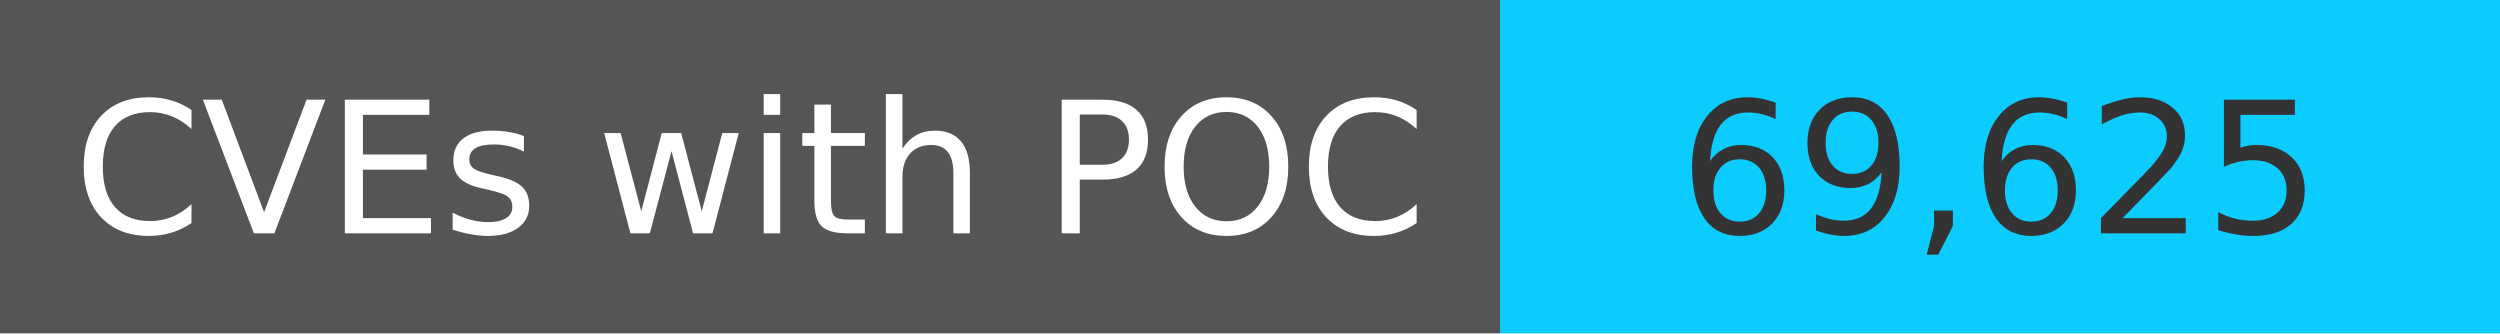
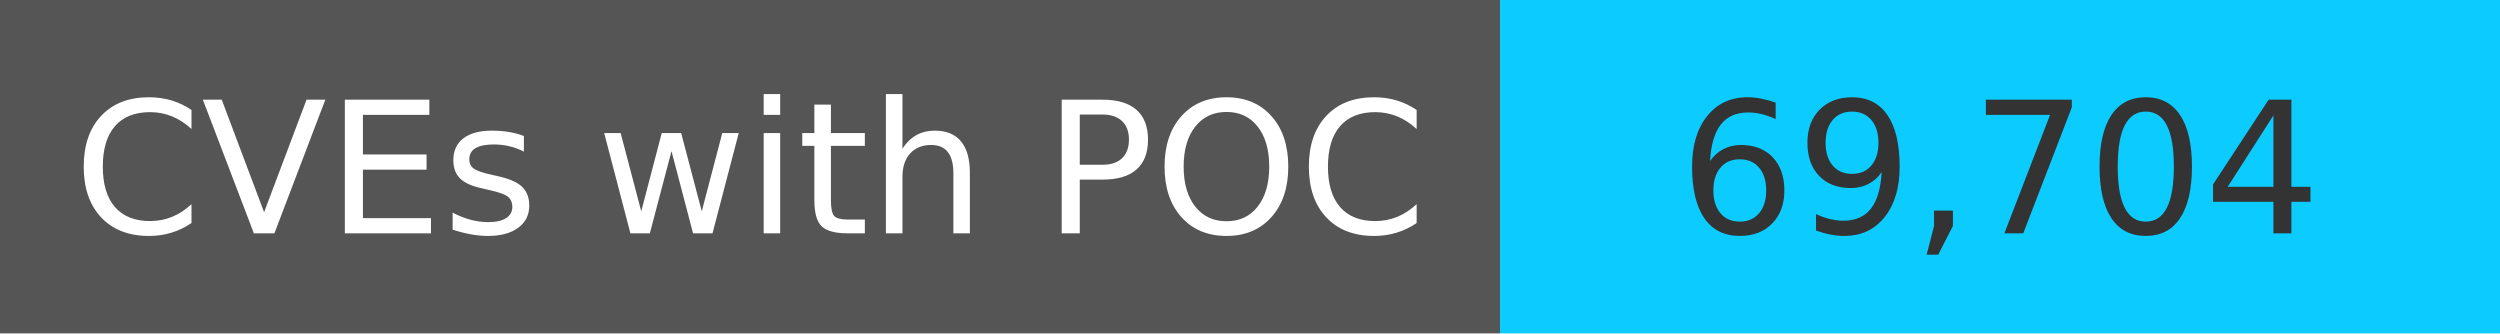
<svg xmlns="http://www.w3.org/2000/svg" width="150" height="20" role="img">
  <linearGradient id="s" x2="0" y2="100%">
    <stop offset="0" stop-color="#bbb" stop-opacity=".1" />
    <stop offset="1" stop-opacity=".1" />
  </linearGradient>
  <g>
    <rect width="90" height="20" fill="#555" />
    <rect x="90" width="267" height="20" fill="#0cccff" />
  </g>
  <g fill="#fff" text-anchor="middle" font-family="Verdana,Geneva,DejaVu Sans,sans-serif" text-rendering="geometricPrecision" font-size="110">
    <text x="450" y="140" transform="scale(.1)" fill="#fff">
            CVEs with POC
        </text>
    <text x="1200" y="140" transform="scale(.1)" fill="#333">
-             69,625
+             69,704
        </text>
  </g>
</svg>
